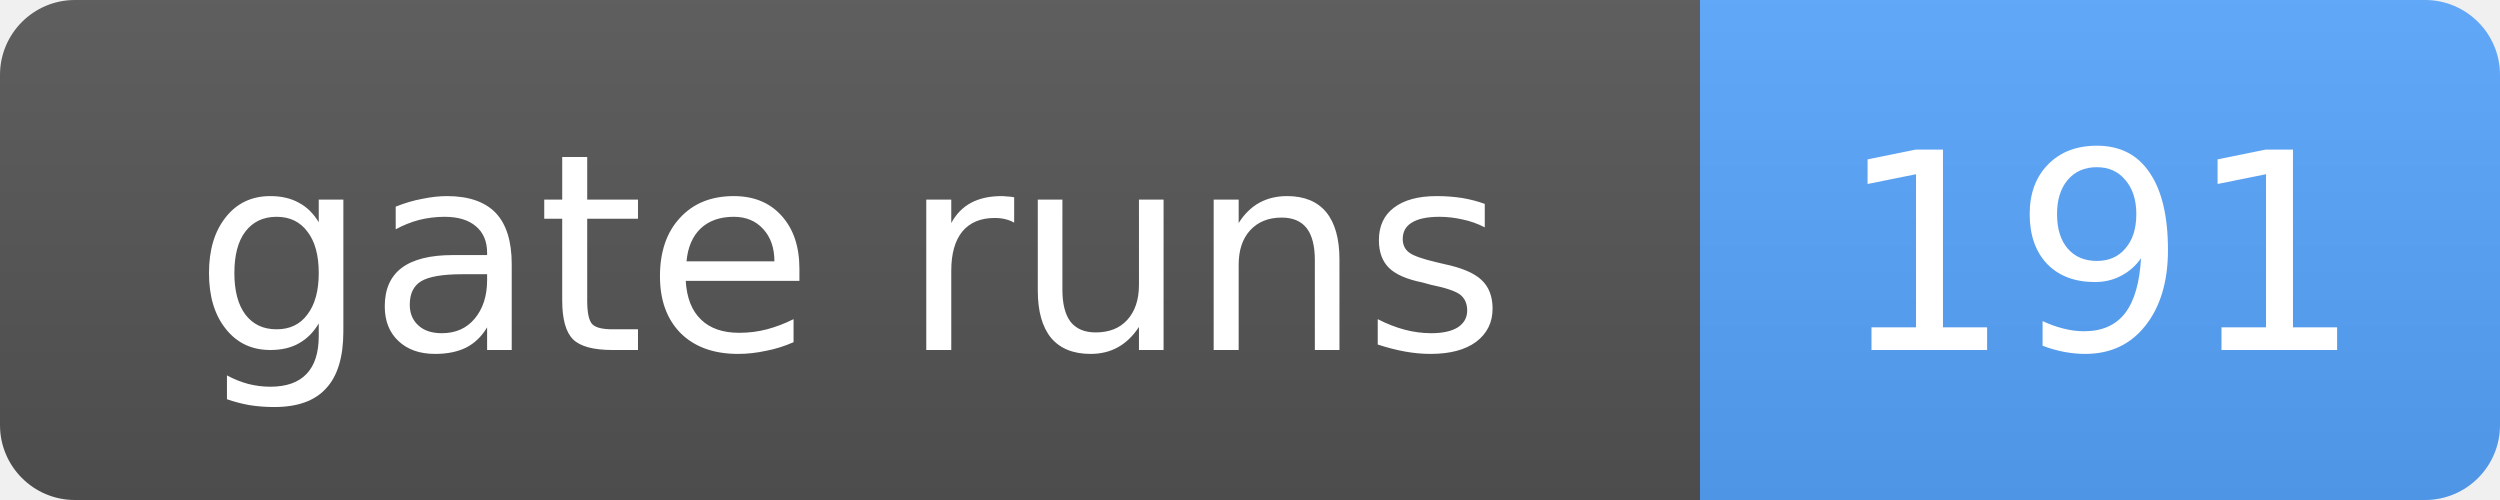
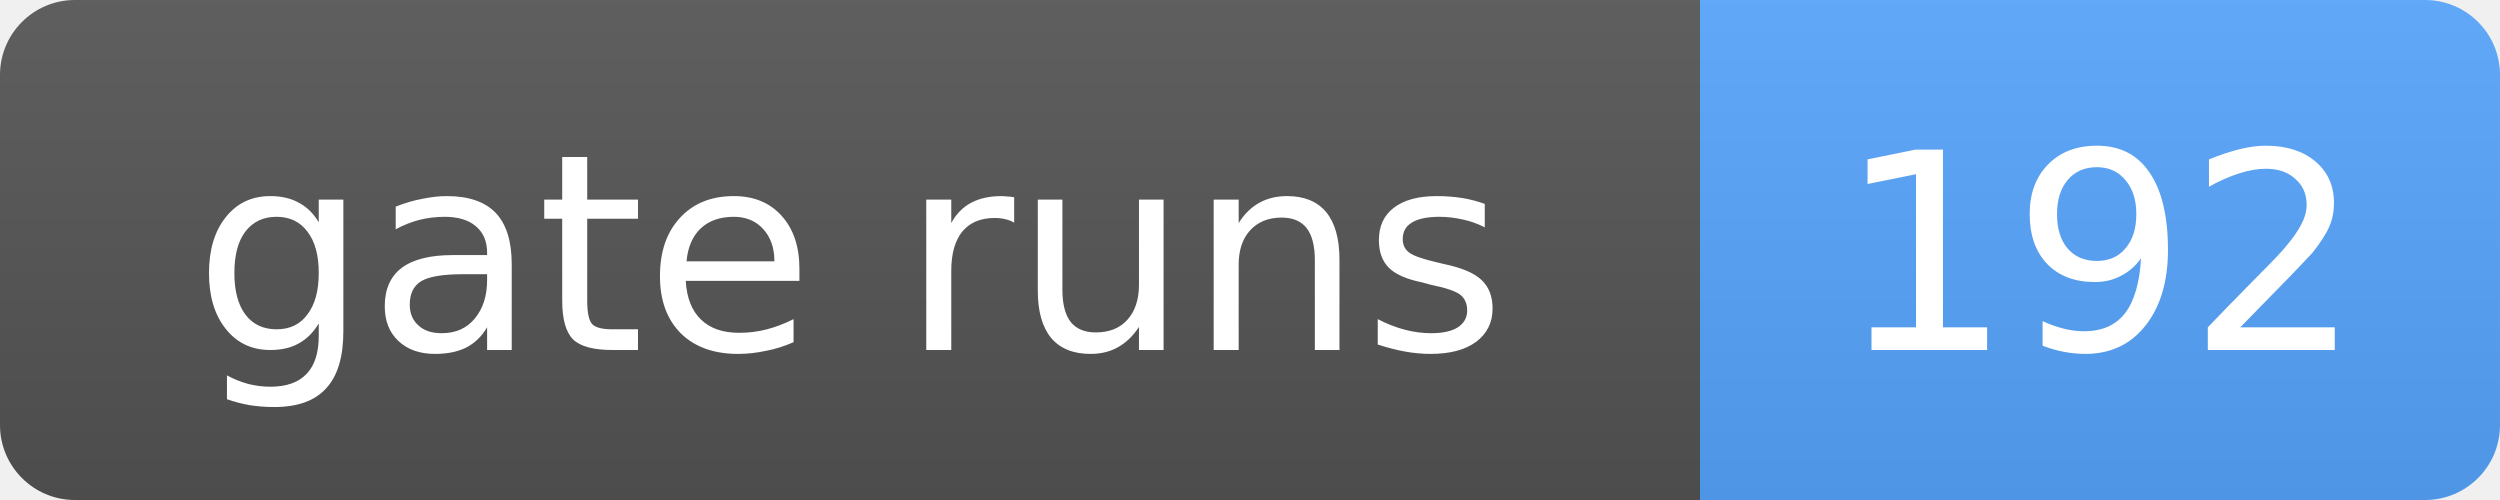
- <svg xmlns="http://www.w3.org/2000/svg" width="100" height="20" role="img" aria-label="gate runs: 191">
+ <svg xmlns="http://www.w3.org/2000/svg" width="100" height="20" role="img" aria-label="gate runs: 192">
  <linearGradient id="s" x2="0" y2="100%">
    <stop offset="0" stop-color="#bbb" stop-opacity=".1" />
    <stop offset="1" stop-opacity=".1" />
  </linearGradient>
  <clipPath id="r">
    <rect width="100" height="20" rx="3" fill="#fff" />
  </clipPath>
  <g clip-path="url(#r)">
    <rect width="68" height="20" fill="#555" />
    <rect x="68" width="32" height="20" fill="#58a6ff" />
    <rect width="100" height="20" fill="url(#s)" />
  </g>
  <g fill="#fff" text-anchor="middle" font-family="Verdana,Geneva,DejaVu Sans,sans-serif" font-size="11">
    <text x="34.0" y="14">gate runs</text>
-     <text x="84.0" y="14">191</text>
+     <text x="84.0" y="14">192</text>
  </g>
</svg>
